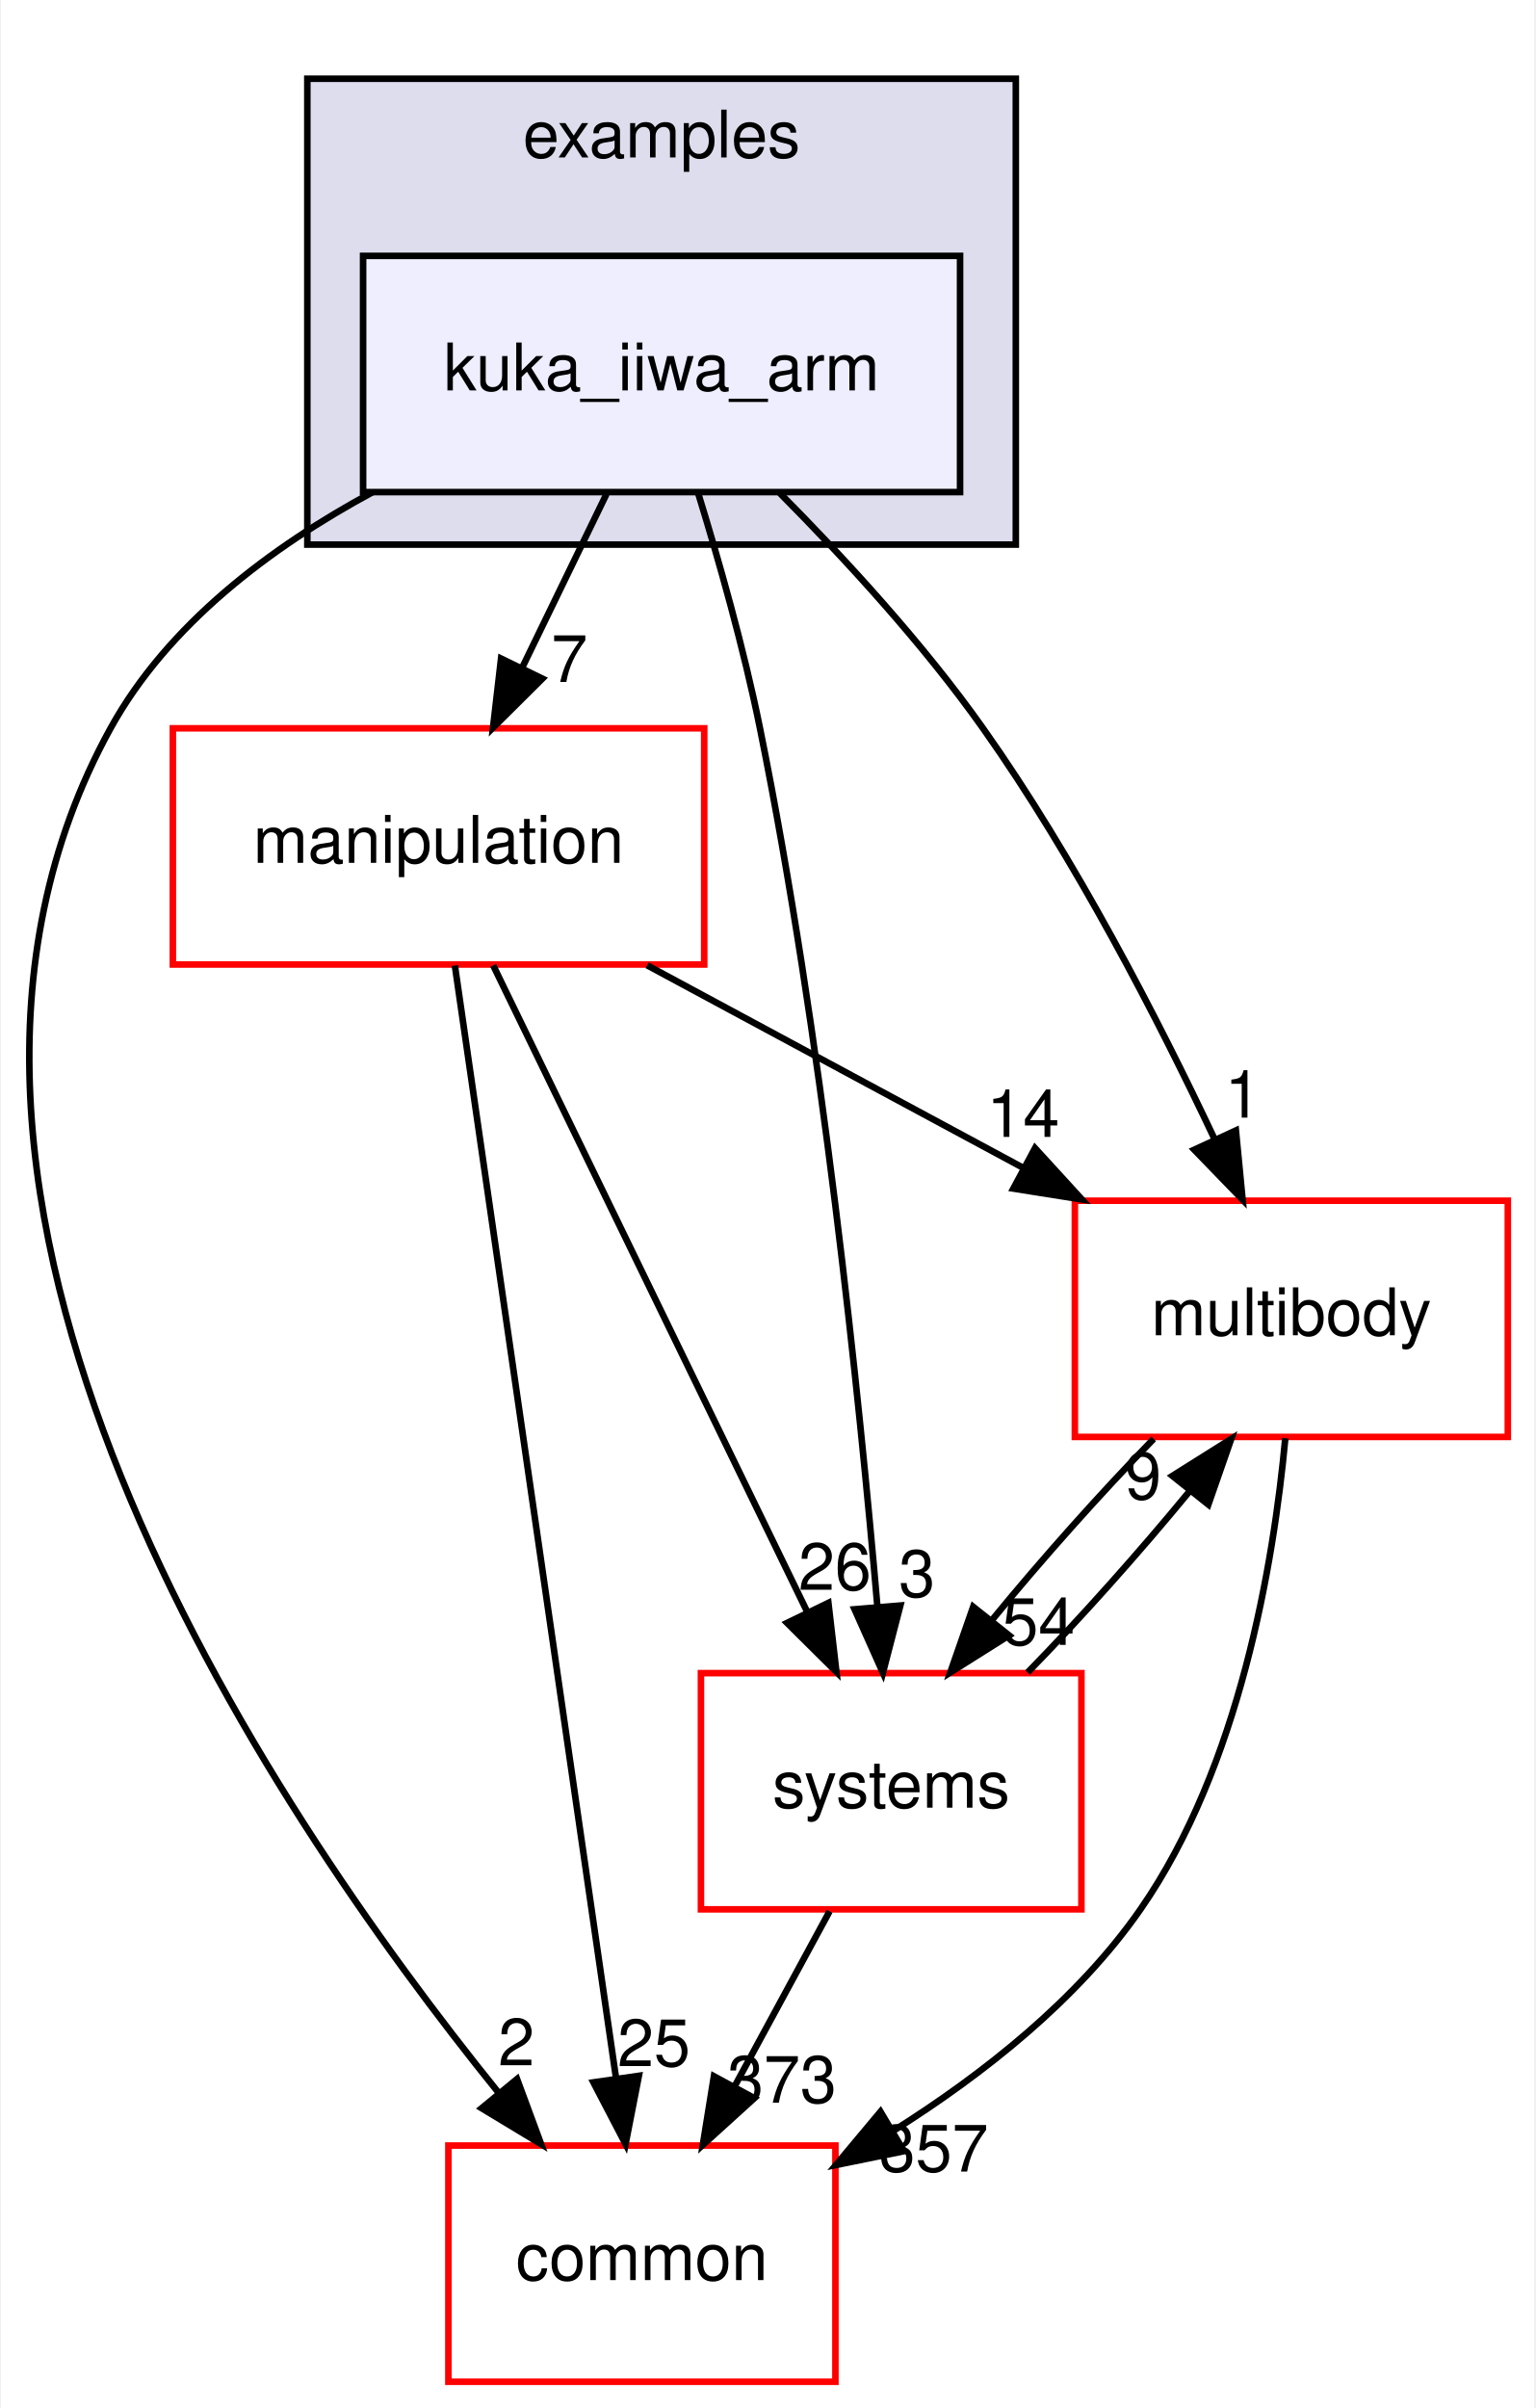
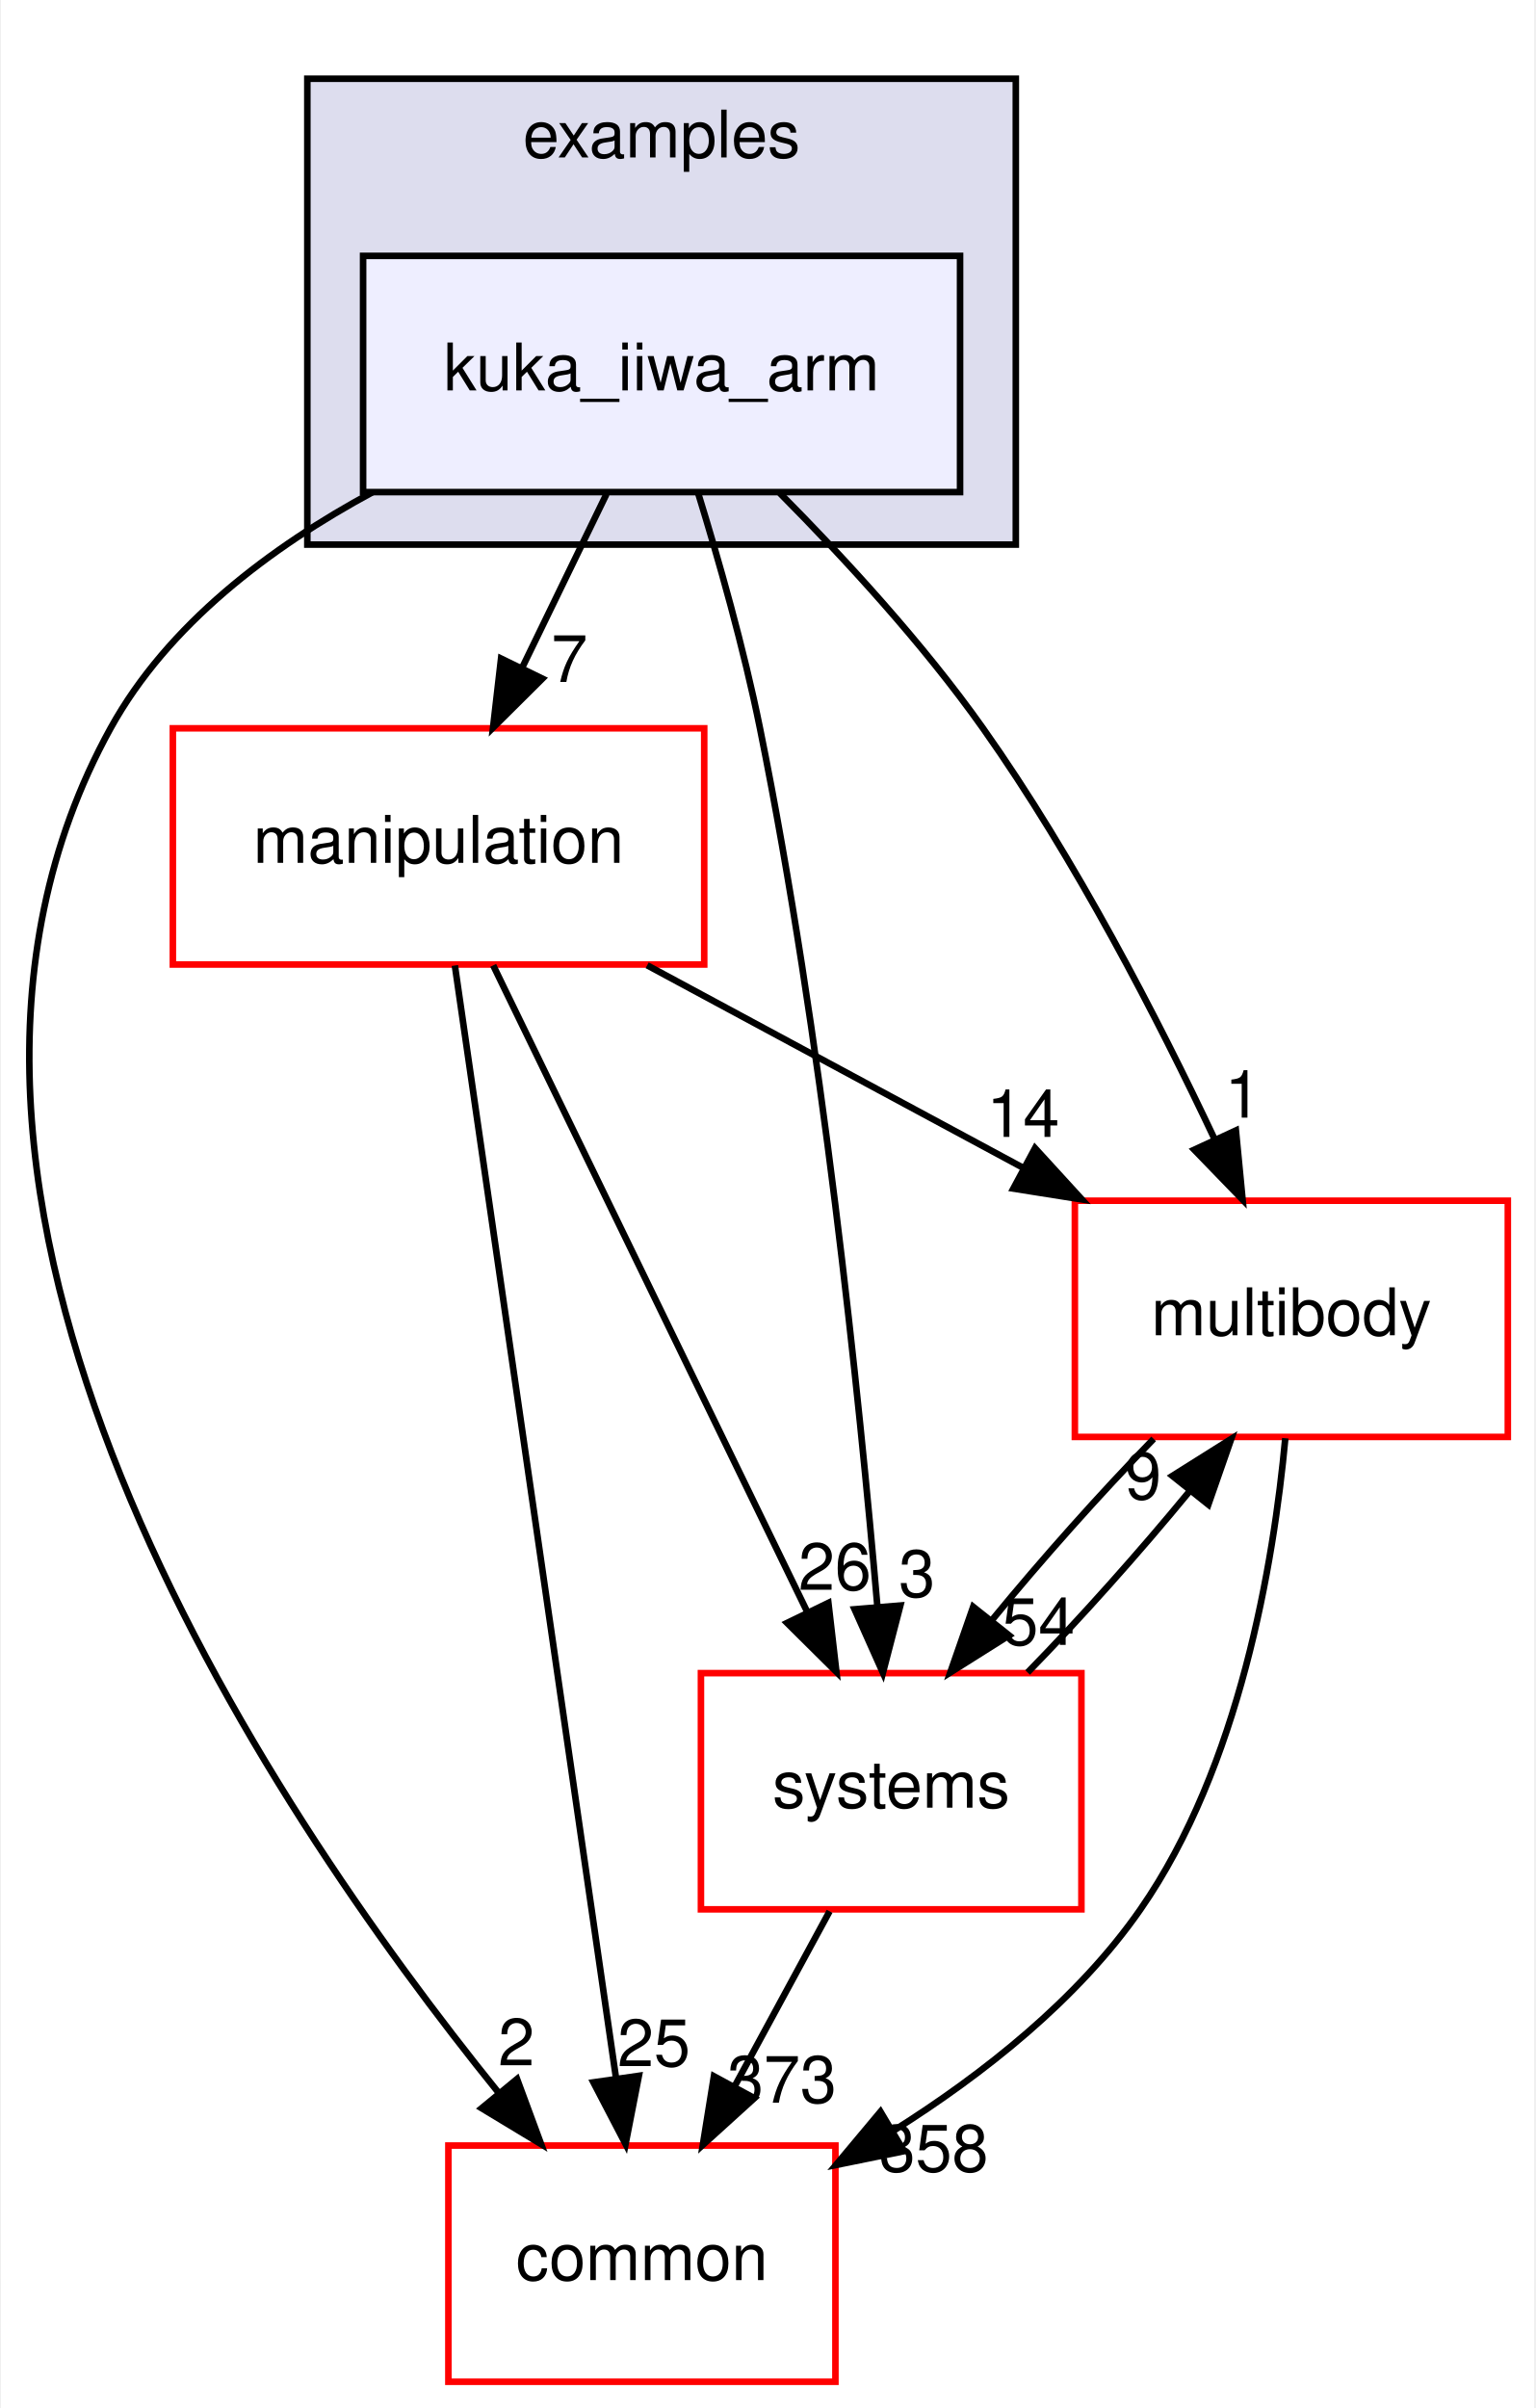
<svg xmlns="http://www.w3.org/2000/svg" xmlns:xlink="http://www.w3.org/1999/xlink" width="234pt" height="367pt" viewBox="0.00 0.00 233.70 367.00">
  <g id="graph0" class="graph" transform="scale(1 1) rotate(0) translate(4 363)">
    <polygon fill="white" stroke="transparent" points="-4,4 -4,-363 229.7,-363 229.7,4 -4,4" />
    <g id="clust1" class="cluster">
      <g id="a_clust1">
        <a xlink:href="dir_bf85a0c13984f214f436b2edc519c6dd.html" target="_top" xlink:title="examples">
          <polygon fill="#ddddee" stroke="black" points="42.7,-280 42.7,-351 150.7,-351 150.7,-280 42.7,-280" />
          <text text-anchor="middle" x="96.7" y="-339" font-family="Helvetica,sans-Serif" font-size="10.00">examples</text>
        </a>
      </g>
    </g>
    <g id="node1" class="node">
      <g id="a_node1">
        <a xlink:href="dir_d42ade6542543a8b520c5d5191846d08.html" target="_top" xlink:title="kuka_iiwa_arm">
          <polygon fill="#eeeeff" stroke="black" points="142.2,-324 51.2,-324 51.2,-288 142.2,-288 142.2,-324" />
          <text text-anchor="middle" x="96.7" y="-303.5" font-family="Helvetica,sans-Serif" font-size="10.00">kuka_iiwa_arm</text>
        </a>
      </g>
    </g>
    <g id="node2" class="node">
      <g id="a_node2">
        <a xlink:href="dir_39b8b3c6654246a9c12332c930bc7d3f.html" target="_top" xlink:title="multibody">
          <polygon fill="white" stroke="red" points="225.7,-180 159.7,-180 159.7,-144 225.7,-144 225.7,-180" />
          <text text-anchor="middle" x="192.7" y="-159.5" font-family="Helvetica,sans-Serif" font-size="10.00">multibody</text>
        </a>
      </g>
    </g>
    <g id="edge1" class="edge">
      <path fill="none" stroke="black" d="M114.72,-287.85C124.57,-277.93 136.58,-264.89 145.7,-252 159.74,-232.17 172.39,-207.64 181.02,-189.35" />
      <polygon fill="black" stroke="black" points="184.25,-190.71 185.27,-180.16 177.9,-187.77 184.25,-190.71" />
      <g id="a_edge1-headlabel">
        <a xlink:href="dir_000031_000064.html" target="_top" xlink:title="1">
          <text text-anchor="middle" x="185.32" y="-192.66" font-family="Helvetica,sans-Serif" font-size="10.00">1</text>
        </a>
      </g>
    </g>
    <g id="node3" class="node">
      <g id="a_node3">
        <a xlink:href="dir_758aa030403a70af025108ac41d12d0d.html" target="_top" xlink:title="manipulation">
          <polygon fill="white" stroke="red" points="103.2,-252 22.2,-252 22.2,-216 103.2,-216 103.2,-252" />
          <text text-anchor="middle" x="62.7" y="-231.5" font-family="Helvetica,sans-Serif" font-size="10.00">manipulation</text>
        </a>
      </g>
    </g>
    <g id="edge2" class="edge">
      <path fill="none" stroke="black" d="M88.3,-287.7C84.43,-279.73 79.75,-270.1 75.46,-261.26" />
      <polygon fill="black" stroke="black" points="78.53,-259.57 71.01,-252.1 72.23,-262.63 78.53,-259.57" />
      <g id="a_edge2-headlabel">
        <a xlink:href="dir_000031_000058.html" target="_top" xlink:title="7">
          <text text-anchor="middle" x="82.65" y="-259.06" font-family="Helvetica,sans-Serif" font-size="10.00">7</text>
        </a>
      </g>
    </g>
    <g id="node4" class="node">
      <g id="a_node4">
        <a xlink:href="dir_a36da230f0956f48b11c85f7d599788f.html" target="_top" xlink:title="common">
          <polygon fill="white" stroke="red" points="123.2,-36 64.2,-36 64.2,0 123.2,0 123.2,-36" />
          <text text-anchor="middle" x="93.7" y="-15.5" font-family="Helvetica,sans-Serif" font-size="10.00">common</text>
        </a>
      </g>
    </g>
    <g id="edge3" class="edge">
      <path fill="none" stroke="black" d="M52.63,-287.98C37.15,-279.62 21.45,-267.85 12.7,-252 -26.35,-181.19 36.28,-88.07 71.83,-44.08" />
      <polygon fill="black" stroke="black" points="74.67,-46.14 78.34,-36.21 69.27,-41.69 74.67,-46.14" />
      <g id="a_edge3-headlabel">
        <a xlink:href="dir_000031_000008.html" target="_top" xlink:title="2">
          <text text-anchor="middle" x="74.57" y="-48.22" font-family="Helvetica,sans-Serif" font-size="10.00">2</text>
        </a>
      </g>
    </g>
    <g id="node5" class="node">
      <g id="a_node5">
        <a xlink:href="dir_b7a0e33b407baa23d8a077e33033c988.html" target="_top" xlink:title="systems">
          <polygon fill="white" stroke="red" points="160.7,-108 102.7,-108 102.7,-72 160.7,-72 160.7,-108" />
          <text text-anchor="middle" x="131.7" y="-87.5" font-family="Helvetica,sans-Serif" font-size="10.00">systems</text>
        </a>
      </g>
    </g>
    <g id="edge4" class="edge">
      <path fill="none" stroke="black" d="M102.23,-287.98C105.41,-277.66 109.24,-264.18 111.7,-252 121.14,-205.37 126.83,-150.19 129.61,-118.03" />
      <polygon fill="black" stroke="black" points="133.1,-118.31 130.44,-108.06 126.12,-117.73 133.1,-118.31" />
      <g id="a_edge4-headlabel">
        <a xlink:href="dir_000031_000093.html" target="_top" xlink:title="3">
          <text text-anchor="middle" x="135.63" y="-119.63" font-family="Helvetica,sans-Serif" font-size="10.00">3</text>
        </a>
      </g>
    </g>
    <g id="edge5" class="edge">
      <path fill="none" stroke="black" d="M191.78,-143.8C190,-124.72 184.82,-93.75 169.7,-72 160.14,-58.24 145.77,-46.9 132.1,-38.29" />
      <polygon fill="black" stroke="black" points="133.65,-35.14 123.27,-33.03 130.07,-41.16 133.65,-35.14" />
      <g id="a_edge5-headlabel">
-         <a xlink:href="dir_000064_000008.html" target="_top" xlink:title="357">
-           <text text-anchor="middle" x="138.19" y="-32.04" font-family="Helvetica,sans-Serif" font-size="10.00">357</text>
+         <a xlink:href="dir_000064_000008.html" target="_top" xlink:title="358">
+           <text text-anchor="middle" x="138.19" y="-32.04" font-family="Helvetica,sans-Serif" font-size="10.00">358</text>
        </a>
      </g>
    </g>
    <g id="edge6" class="edge">
      <path fill="none" stroke="black" d="M171.71,-143.7C163.61,-135.39 154.6,-125.28 147.11,-116.14" />
      <polygon fill="black" stroke="black" points="149.68,-113.75 140.71,-108.1 144.2,-118.11 149.68,-113.75" />
      <g id="a_edge6-headlabel">
        <a xlink:href="dir_000064_000093.html" target="_top" xlink:title="54">
          <text text-anchor="middle" x="154.14" y="-112.3" font-family="Helvetica,sans-Serif" font-size="10.00">54</text>
        </a>
      </g>
    </g>
    <g id="edge7" class="edge">
      <path fill="none" stroke="black" d="M94.5,-215.88C111.82,-206.55 133.42,-194.92 151.96,-184.94" />
      <polygon fill="black" stroke="black" points="153.63,-188.01 160.78,-180.19 150.32,-181.85 153.63,-188.01" />
      <g id="a_edge7-headlabel">
        <a xlink:href="dir_000058_000064.html" target="_top" xlink:title="14">
          <text text-anchor="middle" x="151.81" y="-189.72" font-family="Helvetica,sans-Serif" font-size="10.00">14</text>
        </a>
      </g>
    </g>
    <g id="edge8" class="edge">
      <path fill="none" stroke="black" d="M65.19,-215.85C70.55,-178.83 83.25,-91.18 89.74,-46.39" />
      <polygon fill="black" stroke="black" points="93.24,-46.63 91.21,-36.23 86.31,-45.63 93.24,-46.63" />
      <g id="a_edge8-headlabel">
        <a xlink:href="dir_000058_000008.html" target="_top" xlink:title="25">
          <text text-anchor="middle" x="95.53" y="-48.1" font-family="Helvetica,sans-Serif" font-size="10.00">25</text>
        </a>
      </g>
    </g>
    <g id="edge9" class="edge">
      <path fill="none" stroke="black" d="M71.03,-215.87C82.94,-191.35 104.96,-146.03 118.94,-117.26" />
      <polygon fill="black" stroke="black" points="122.13,-118.71 123.35,-108.19 115.83,-115.65 122.13,-118.71" />
      <g id="a_edge9-headlabel">
        <a xlink:href="dir_000058_000093.html" target="_top" xlink:title="26">
          <text text-anchor="middle" x="123.11" y="-120.69" font-family="Helvetica,sans-Serif" font-size="10.00">26</text>
        </a>
      </g>
    </g>
    <g id="edge10" class="edge">
      <path fill="none" stroke="black" d="M152.5,-108.1C160.58,-116.38 169.6,-126.49 177.12,-135.64" />
      <polygon fill="black" stroke="black" points="174.57,-138.06 183.54,-143.7 180.05,-133.69 174.57,-138.06" />
      <g id="a_edge10-headlabel">
        <a xlink:href="dir_000093_000064.html" target="_top" xlink:title="9">
          <text text-anchor="middle" x="170.11" y="-134.51" font-family="Helvetica,sans-Serif" font-size="10.00">9</text>
        </a>
      </g>
    </g>
    <g id="edge11" class="edge">
      <path fill="none" stroke="black" d="M122.31,-71.7C117.94,-63.64 112.65,-53.89 107.81,-44.98" />
      <polygon fill="black" stroke="black" points="110.84,-43.22 102.99,-36.1 104.68,-46.56 110.84,-43.22" />
      <g id="a_edge11-headlabel">
        <a xlink:href="dir_000093_000008.html" target="_top" xlink:title="373">
          <text text-anchor="middle" x="115.05" y="-42.53" font-family="Helvetica,sans-Serif" font-size="10.00">373</text>
        </a>
      </g>
    </g>
  </g>
</svg>
